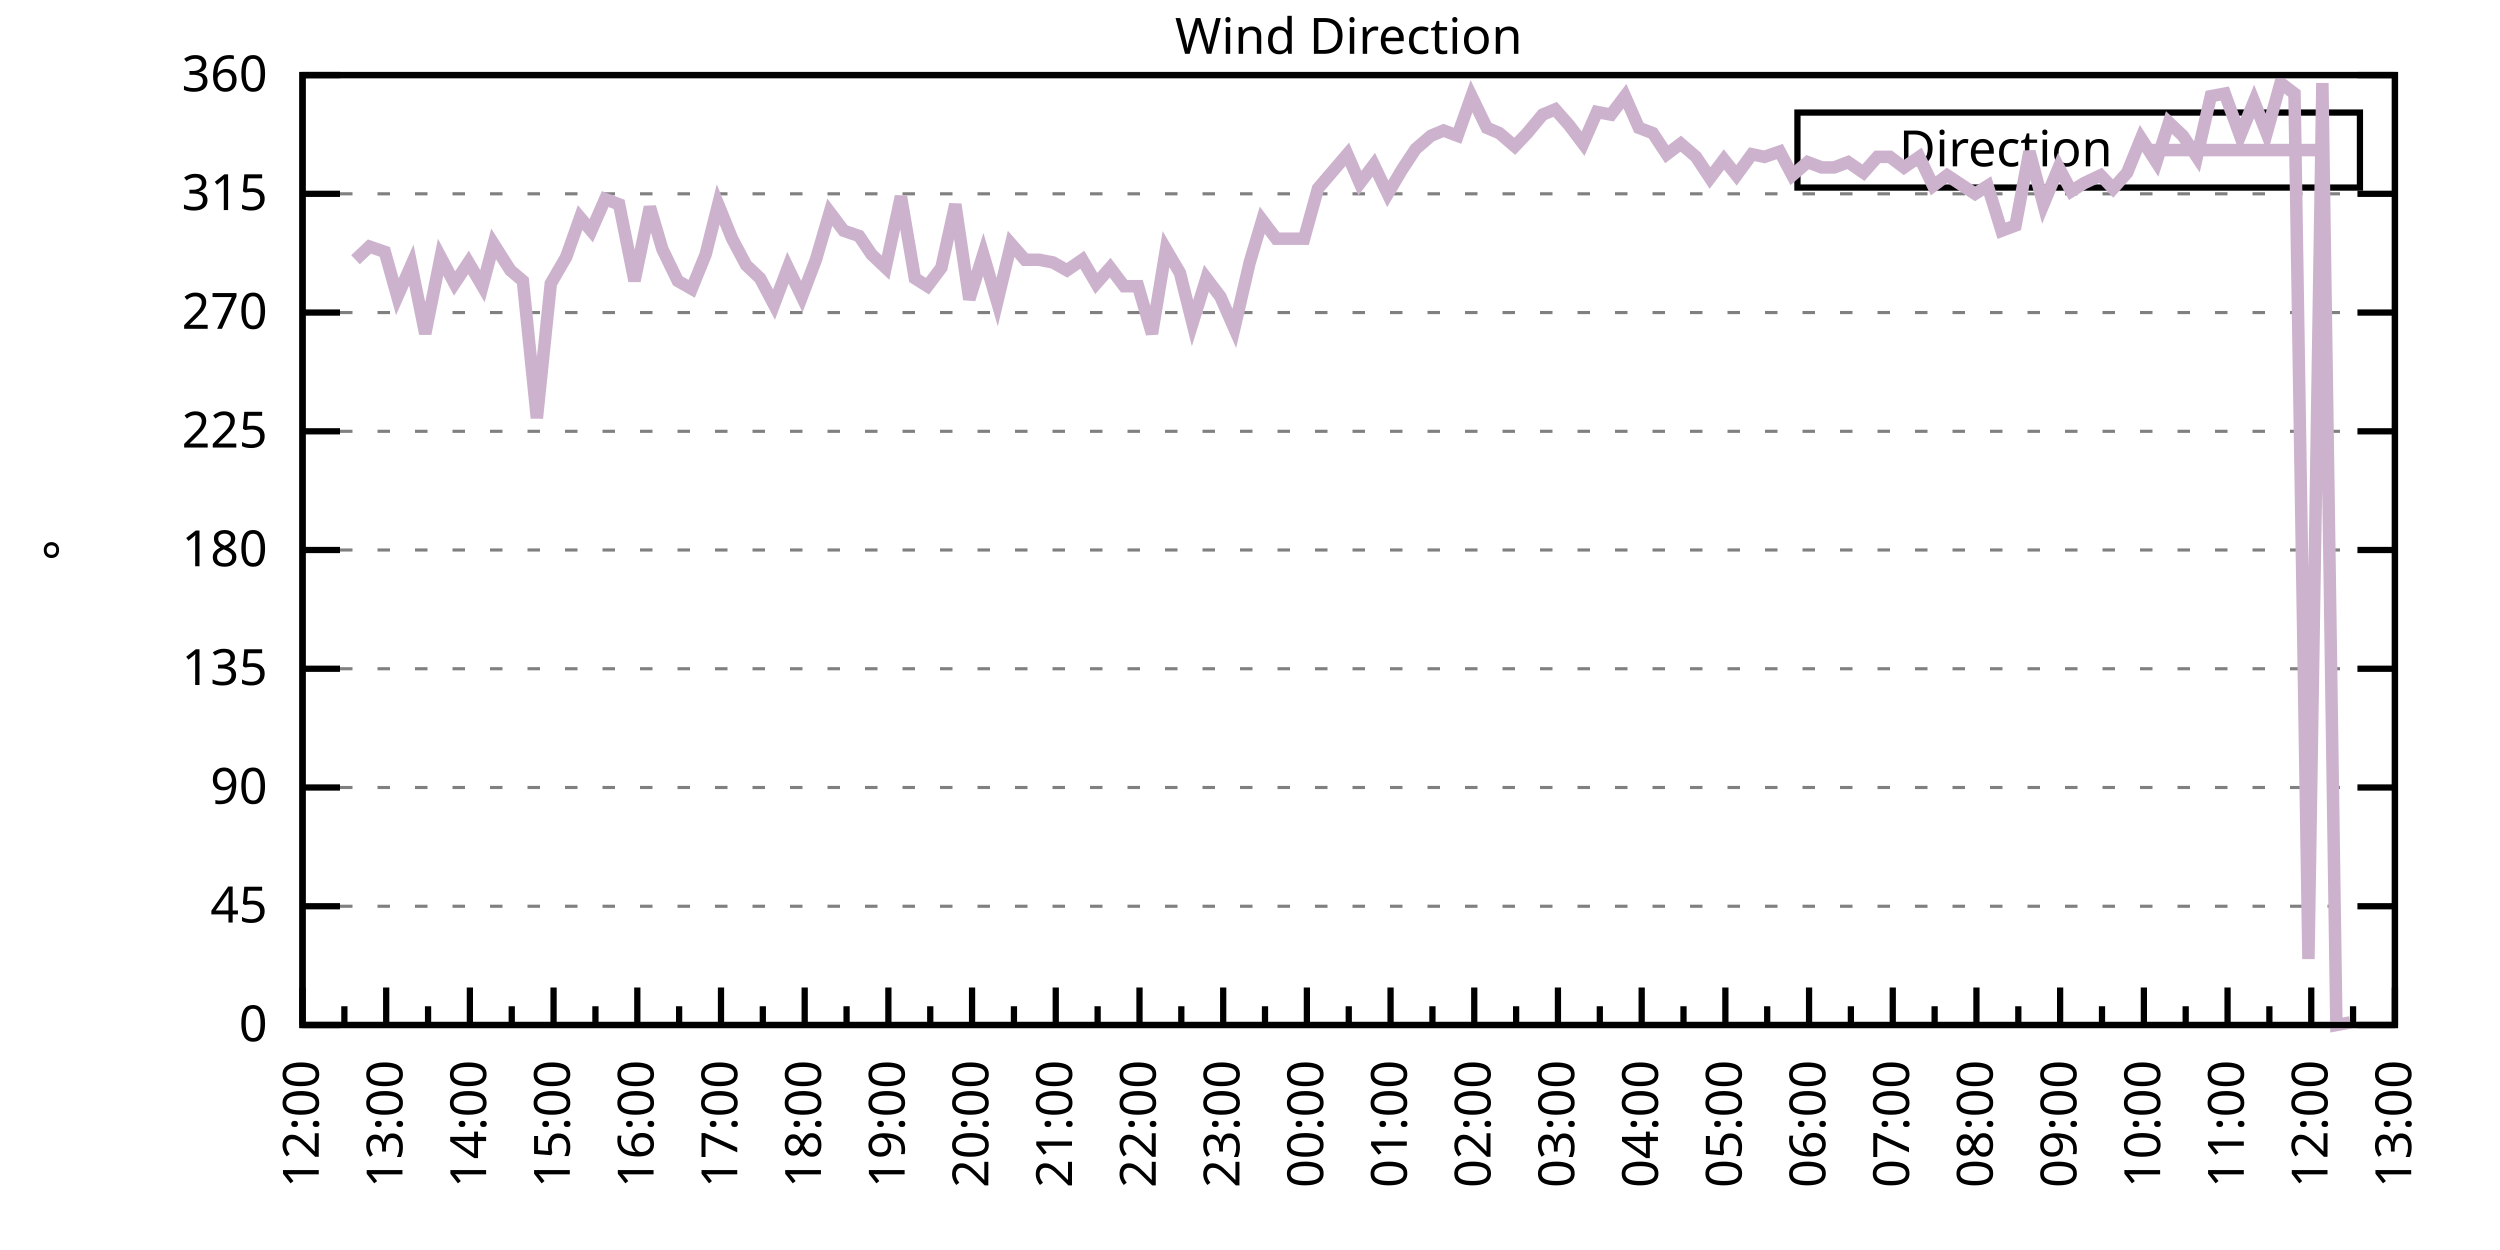
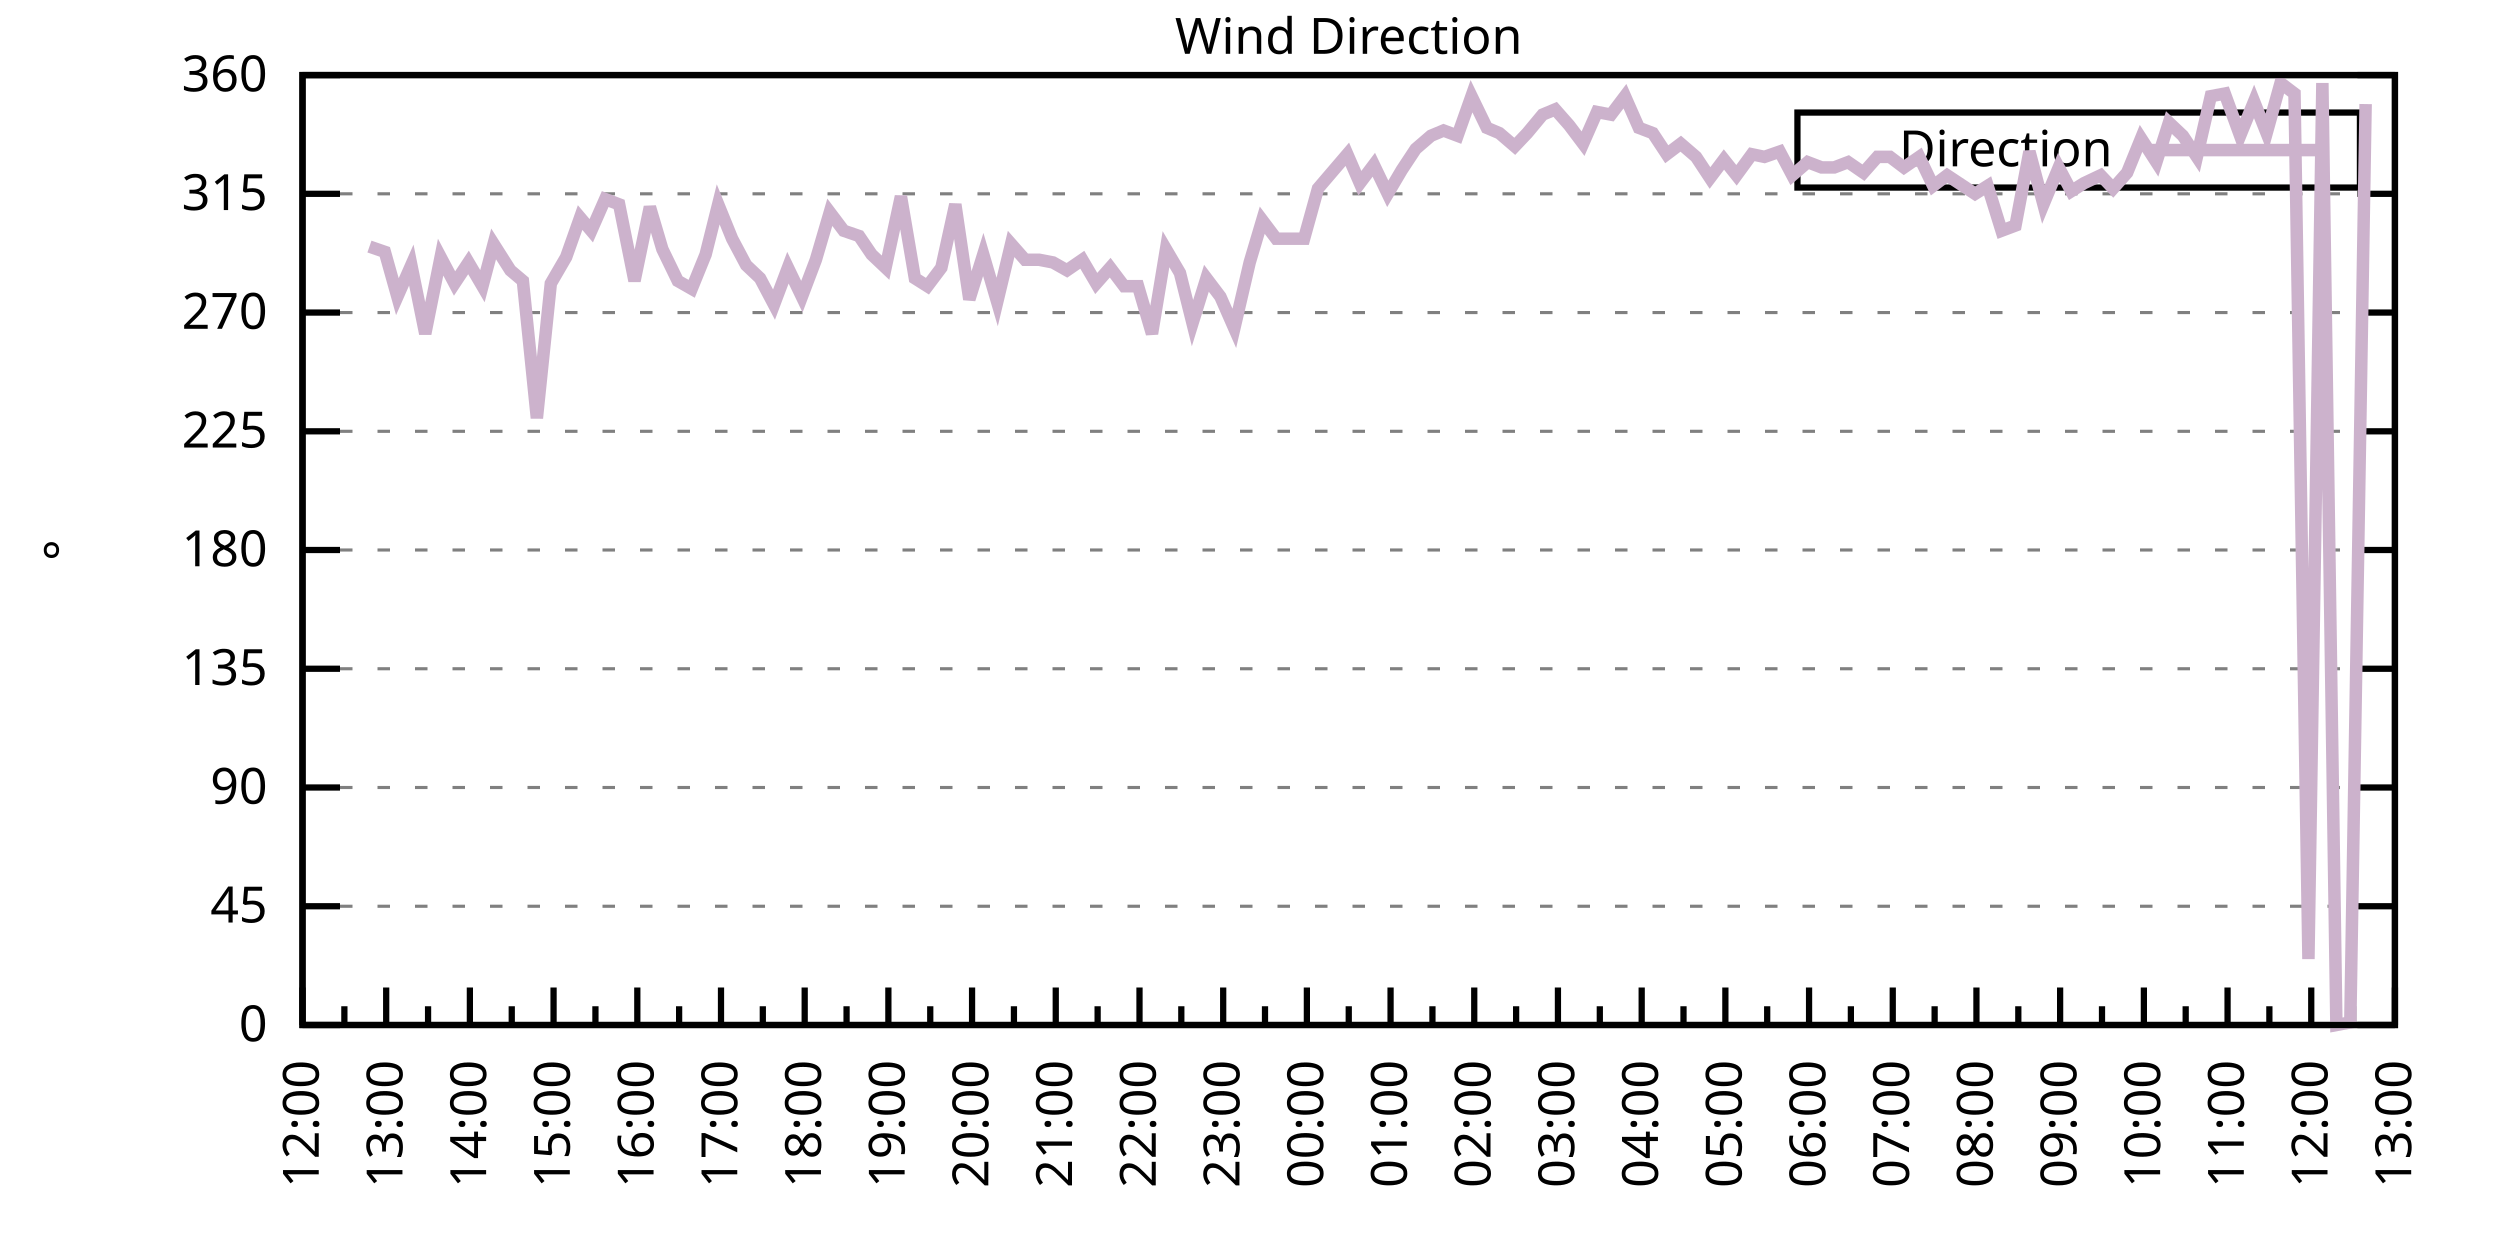
<svg xmlns="http://www.w3.org/2000/svg" xmlns:xlink="http://www.w3.org/1999/xlink" width="400" height="200" viewBox="0 0 400 200">
  <g id="gnuplot_canvas">
    <rect x="0" y="0" width="400" height="200" fill="none" />
    <defs>
      <circle id="gpDot" r="0.5" stroke-width="0.5" stroke="currentColor" />
      <path id="gpPt0" stroke-width="0.333" stroke="currentColor" d="M-1,0 h2 M0,-1 v2" />
      <path id="gpPt1" stroke-width="0.333" stroke="currentColor" d="M-1,-1 L1,1 M1,-1 L-1,1" />
      <path id="gpPt2" stroke-width="0.333" stroke="currentColor" d="M-1,0 L1,0 M0,-1 L0,1 M-1,-1 L1,1 M-1,1 L1,-1" />
      <rect id="gpPt3" stroke-width="0.333" stroke="currentColor" x="-1" y="-1" width="2" height="2" />
      <rect id="gpPt4" stroke-width="0.333" stroke="currentColor" fill="currentColor" x="-1" y="-1" width="2" height="2" />
      <circle id="gpPt5" stroke-width="0.333" stroke="currentColor" cx="0" cy="0" r="1" />
      <use xlink:href="#gpPt5" id="gpPt6" fill="currentColor" stroke="none" />
      <path id="gpPt7" stroke-width="0.333" stroke="currentColor" d="M0,-1.33 L-1.33,0.67 L1.33,0.67 z" />
      <use xlink:href="#gpPt7" id="gpPt8" fill="currentColor" stroke="none" />
      <use xlink:href="#gpPt7" id="gpPt9" stroke="currentColor" transform="rotate(180)" />
      <use xlink:href="#gpPt9" id="gpPt10" fill="currentColor" stroke="none" />
      <use xlink:href="#gpPt3" id="gpPt11" stroke="currentColor" transform="rotate(45)" />
      <use xlink:href="#gpPt11" id="gpPt12" fill="currentColor" stroke="none" />
      <path id="gpPt13" stroke-width="0.333" stroke="currentColor" d="M0,1.330 L1.265,0.411 L0.782,-1.067 L-0.782,-1.076 L-1.265,0.411 z" />
      <use xlink:href="#gpPt13" id="gpPt14" fill="currentColor" stroke="none" />
      <filter id="textbox" filterUnits="objectBoundingBox" x="0" y="0" height="1" width="1">
        <feFlood flood-color="white" flood-opacity="1" result="bgnd" />
        <feComposite in="SourceGraphic" in2="bgnd" operator="atop" />
      </filter>
      <filter id="greybox" filterUnits="objectBoundingBox" x="0" y="0" height="1" width="1">
        <feFlood flood-color="lightgrey" flood-opacity="1" result="grey" />
        <feComposite in="SourceGraphic" in2="grey" operator="atop" />
      </filter>
    </defs>
    <g fill="none" color="white" stroke="currentColor" stroke-width="1.00" stroke-linecap="butt" stroke-linejoin="miter">
</g>
    <g fill="none" color="black" stroke="currentColor" stroke-width="1.00" stroke-linecap="butt" stroke-linejoin="miter">
      <g stroke="none" shape-rendering="crispEdges">
        <polygon fill="rgb(255, 255, 255)" points="48.40,164.00 383.18,164.00 383.18,12.02 48.40,12.02 " />
      </g>
    </g>
    <g fill="none" color="black" stroke="currentColor" stroke-width="1.00" stroke-linecap="butt" stroke-linejoin="miter">
</g>
    <g fill="none" color="black" stroke="black" stroke-width="0.50" stroke-linecap="butt" stroke-linejoin="miter">
</g>
    <g fill="none" color="gray" stroke="currentColor" stroke-width="0.50" stroke-linecap="butt" stroke-linejoin="miter">
      <path stroke="gray" stroke-dasharray="2,4" class="gridline" d="M48.40,164.00 L383.19,164.00  " />
    </g>
    <g fill="none" color="gray" stroke="gray" stroke-width="1.00" stroke-linecap="butt" stroke-linejoin="miter">
</g>
    <g fill="none" color="black" stroke="currentColor" stroke-width="1.00" stroke-linecap="butt" stroke-linejoin="miter">
      <path stroke="black" d="M48.40,164.00 L54.40,164.00 M383.19,164.00 L377.19,164.00  " />
      <g transform="translate(42.80,166.60)" stroke="none" fill="black" font-family="Sans" font-size="8.00" text-anchor="end">
        <text>
          <tspan font-family="Sans"> 0</tspan>
        </text>
      </g>
    </g>
    <g fill="none" color="black" stroke="currentColor" stroke-width="1.00" stroke-linecap="butt" stroke-linejoin="miter">
</g>
    <g fill="none" color="black" stroke="black" stroke-width="0.50" stroke-linecap="butt" stroke-linejoin="miter">
</g>
    <g fill="none" color="gray" stroke="currentColor" stroke-width="0.50" stroke-linecap="butt" stroke-linejoin="miter">
      <path stroke="gray" stroke-dasharray="2,4" class="gridline" d="M48.40,145.00 L383.19,145.00  " />
    </g>
    <g fill="none" color="gray" stroke="gray" stroke-width="1.00" stroke-linecap="butt" stroke-linejoin="miter">
</g>
    <g fill="none" color="black" stroke="currentColor" stroke-width="1.00" stroke-linecap="butt" stroke-linejoin="miter">
      <path stroke="black" d="M48.40,145.00 L54.40,145.00 M383.19,145.00 L377.19,145.00  " />
      <g transform="translate(42.80,147.60)" stroke="none" fill="black" font-family="Sans" font-size="8.00" text-anchor="end">
        <text>
          <tspan font-family="Sans"> 45</tspan>
        </text>
      </g>
    </g>
    <g fill="none" color="black" stroke="currentColor" stroke-width="1.00" stroke-linecap="butt" stroke-linejoin="miter">
</g>
    <g fill="none" color="black" stroke="black" stroke-width="0.50" stroke-linecap="butt" stroke-linejoin="miter">
</g>
    <g fill="none" color="gray" stroke="currentColor" stroke-width="0.50" stroke-linecap="butt" stroke-linejoin="miter">
      <path stroke="gray" stroke-dasharray="2,4" class="gridline" d="M48.40,126.00 L383.19,126.00  " />
    </g>
    <g fill="none" color="gray" stroke="gray" stroke-width="1.00" stroke-linecap="butt" stroke-linejoin="miter">
</g>
    <g fill="none" color="black" stroke="currentColor" stroke-width="1.00" stroke-linecap="butt" stroke-linejoin="miter">
      <path stroke="black" d="M48.40,126.00 L54.40,126.00 M383.19,126.00 L377.19,126.00  " />
      <g transform="translate(42.80,128.60)" stroke="none" fill="black" font-family="Sans" font-size="8.00" text-anchor="end">
        <text>
          <tspan font-family="Sans"> 90</tspan>
        </text>
      </g>
    </g>
    <g fill="none" color="black" stroke="currentColor" stroke-width="1.00" stroke-linecap="butt" stroke-linejoin="miter">
</g>
    <g fill="none" color="black" stroke="black" stroke-width="0.50" stroke-linecap="butt" stroke-linejoin="miter">
</g>
    <g fill="none" color="gray" stroke="currentColor" stroke-width="0.50" stroke-linecap="butt" stroke-linejoin="miter">
      <path stroke="gray" stroke-dasharray="2,4" class="gridline" d="M48.40,107.00 L383.19,107.00  " />
    </g>
    <g fill="none" color="gray" stroke="gray" stroke-width="1.00" stroke-linecap="butt" stroke-linejoin="miter">
</g>
    <g fill="none" color="black" stroke="currentColor" stroke-width="1.00" stroke-linecap="butt" stroke-linejoin="miter">
      <path stroke="black" d="M48.40,107.00 L54.40,107.00 M383.19,107.00 L377.19,107.00  " />
      <g transform="translate(42.80,109.60)" stroke="none" fill="black" font-family="Sans" font-size="8.00" text-anchor="end">
        <text>
          <tspan font-family="Sans"> 135</tspan>
        </text>
      </g>
    </g>
    <g fill="none" color="black" stroke="currentColor" stroke-width="1.00" stroke-linecap="butt" stroke-linejoin="miter">
</g>
    <g fill="none" color="black" stroke="black" stroke-width="0.50" stroke-linecap="butt" stroke-linejoin="miter">
</g>
    <g fill="none" color="gray" stroke="currentColor" stroke-width="0.50" stroke-linecap="butt" stroke-linejoin="miter">
      <path stroke="gray" stroke-dasharray="2,4" class="gridline" d="M48.40,88.00 L383.19,88.00  " />
    </g>
    <g fill="none" color="gray" stroke="gray" stroke-width="1.00" stroke-linecap="butt" stroke-linejoin="miter">
</g>
    <g fill="none" color="black" stroke="currentColor" stroke-width="1.00" stroke-linecap="butt" stroke-linejoin="miter">
      <path stroke="black" d="M48.40,88.00 L54.40,88.00 M383.19,88.00 L377.19,88.00  " />
      <g transform="translate(42.80,90.60)" stroke="none" fill="black" font-family="Sans" font-size="8.00" text-anchor="end">
        <text>
          <tspan font-family="Sans"> 180</tspan>
        </text>
      </g>
    </g>
    <g fill="none" color="black" stroke="currentColor" stroke-width="1.00" stroke-linecap="butt" stroke-linejoin="miter">
</g>
    <g fill="none" color="black" stroke="black" stroke-width="0.50" stroke-linecap="butt" stroke-linejoin="miter">
</g>
    <g fill="none" color="gray" stroke="currentColor" stroke-width="0.50" stroke-linecap="butt" stroke-linejoin="miter">
      <path stroke="gray" stroke-dasharray="2,4" class="gridline" d="M48.40,69.01 L383.19,69.01  " />
    </g>
    <g fill="none" color="gray" stroke="gray" stroke-width="1.00" stroke-linecap="butt" stroke-linejoin="miter">
</g>
    <g fill="none" color="black" stroke="currentColor" stroke-width="1.00" stroke-linecap="butt" stroke-linejoin="miter">
      <path stroke="black" d="M48.40,69.01 L54.40,69.01 M383.19,69.01 L377.19,69.01  " />
      <g transform="translate(42.80,71.61)" stroke="none" fill="black" font-family="Sans" font-size="8.00" text-anchor="end">
        <text>
          <tspan font-family="Sans"> 225</tspan>
        </text>
      </g>
    </g>
    <g fill="none" color="black" stroke="currentColor" stroke-width="1.00" stroke-linecap="butt" stroke-linejoin="miter">
</g>
    <g fill="none" color="black" stroke="black" stroke-width="0.50" stroke-linecap="butt" stroke-linejoin="miter">
</g>
    <g fill="none" color="gray" stroke="currentColor" stroke-width="0.50" stroke-linecap="butt" stroke-linejoin="miter">
      <path stroke="gray" stroke-dasharray="2,4" class="gridline" d="M48.40,50.01 L383.19,50.01  " />
    </g>
    <g fill="none" color="gray" stroke="gray" stroke-width="1.00" stroke-linecap="butt" stroke-linejoin="miter">
</g>
    <g fill="none" color="black" stroke="currentColor" stroke-width="1.00" stroke-linecap="butt" stroke-linejoin="miter">
      <path stroke="black" d="M48.40,50.01 L54.40,50.01 M383.19,50.01 L377.19,50.01  " />
      <g transform="translate(42.80,52.61)" stroke="none" fill="black" font-family="Sans" font-size="8.00" text-anchor="end">
        <text>
          <tspan font-family="Sans"> 270</tspan>
        </text>
      </g>
    </g>
    <g fill="none" color="black" stroke="currentColor" stroke-width="1.00" stroke-linecap="butt" stroke-linejoin="miter">
</g>
    <g fill="none" color="black" stroke="black" stroke-width="0.50" stroke-linecap="butt" stroke-linejoin="miter">
</g>
    <g fill="none" color="gray" stroke="currentColor" stroke-width="0.50" stroke-linecap="butt" stroke-linejoin="miter">
      <path stroke="gray" stroke-dasharray="2,4" class="gridline" d="M48.40,31.01 L383.19,31.01  " />
    </g>
    <g fill="none" color="gray" stroke="gray" stroke-width="1.00" stroke-linecap="butt" stroke-linejoin="miter">
</g>
    <g fill="none" color="black" stroke="currentColor" stroke-width="1.00" stroke-linecap="butt" stroke-linejoin="miter">
      <path stroke="black" d="M48.40,31.01 L54.40,31.01 M383.19,31.01 L377.19,31.01  " />
      <g transform="translate(42.80,33.61)" stroke="none" fill="black" font-family="Sans" font-size="8.00" text-anchor="end">
        <text>
          <tspan font-family="Sans"> 315</tspan>
        </text>
      </g>
    </g>
    <g fill="none" color="black" stroke="currentColor" stroke-width="1.00" stroke-linecap="butt" stroke-linejoin="miter">
</g>
    <g fill="none" color="black" stroke="black" stroke-width="0.50" stroke-linecap="butt" stroke-linejoin="miter">
</g>
    <g fill="none" color="gray" stroke="currentColor" stroke-width="0.50" stroke-linecap="butt" stroke-linejoin="miter">
      <path stroke="gray" stroke-dasharray="2,4" class="gridline" d="M48.40,12.01 L383.19,12.01  " />
    </g>
    <g fill="none" color="gray" stroke="gray" stroke-width="1.00" stroke-linecap="butt" stroke-linejoin="miter">
</g>
    <g fill="none" color="black" stroke="currentColor" stroke-width="1.00" stroke-linecap="butt" stroke-linejoin="miter">
      <path stroke="black" d="M48.40,12.01 L54.40,12.01 M383.19,12.01 L377.19,12.01  " />
      <g transform="translate(42.80,14.61)" stroke="none" fill="black" font-family="Sans" font-size="8.00" text-anchor="end">
        <text>
          <tspan font-family="Sans"> 360</tspan>
        </text>
      </g>
    </g>
    <g fill="none" color="black" stroke="currentColor" stroke-width="1.00" stroke-linecap="butt" stroke-linejoin="miter">
      <path stroke="black" d="M48.40,164.00 L48.40,158.00  " />
      <g transform="translate(51.00,169.60) rotate(270)" stroke="none" fill="black" font-family="Sans" font-size="8.00" text-anchor="end">
        <text>
          <tspan font-family="Sans">12:00</tspan>
        </text>
      </g>
    </g>
    <g fill="none" color="black" stroke="currentColor" stroke-width="1.00" stroke-linecap="butt" stroke-linejoin="miter">
      <path stroke="black" d="M55.10,164.00 L55.10,161.00 M61.79,164.00 L61.79,158.00  " />
      <g transform="translate(64.39,169.60) rotate(270)" stroke="none" fill="black" font-family="Sans" font-size="8.00" text-anchor="end">
        <text>
          <tspan font-family="Sans">13:00</tspan>
        </text>
      </g>
    </g>
    <g fill="none" color="black" stroke="currentColor" stroke-width="1.00" stroke-linecap="butt" stroke-linejoin="miter">
      <path stroke="black" d="M68.49,164.00 L68.49,161.00 M75.18,164.00 L75.18,158.00  " />
      <g transform="translate(77.78,169.60) rotate(270)" stroke="none" fill="black" font-family="Sans" font-size="8.00" text-anchor="end">
        <text>
          <tspan font-family="Sans">14:00</tspan>
        </text>
      </g>
    </g>
    <g fill="none" color="black" stroke="currentColor" stroke-width="1.00" stroke-linecap="butt" stroke-linejoin="miter">
      <path stroke="black" d="M81.88,164.00 L81.88,161.00 M88.57,164.00 L88.57,158.00  " />
      <g transform="translate(91.17,169.60) rotate(270)" stroke="none" fill="black" font-family="Sans" font-size="8.00" text-anchor="end">
        <text>
          <tspan font-family="Sans">15:00</tspan>
        </text>
      </g>
    </g>
    <g fill="none" color="black" stroke="currentColor" stroke-width="1.00" stroke-linecap="butt" stroke-linejoin="miter">
      <path stroke="black" d="M95.27,164.00 L95.27,161.00 M101.97,164.00 L101.97,158.00  " />
      <g transform="translate(104.57,169.60) rotate(270)" stroke="none" fill="black" font-family="Sans" font-size="8.00" text-anchor="end">
        <text>
          <tspan font-family="Sans">16:00</tspan>
        </text>
      </g>
    </g>
    <g fill="none" color="black" stroke="currentColor" stroke-width="1.00" stroke-linecap="butt" stroke-linejoin="miter">
      <path stroke="black" d="M108.66,164.00 L108.66,161.00 M115.36,164.00 L115.36,158.00  " />
      <g transform="translate(117.96,169.60) rotate(270)" stroke="none" fill="black" font-family="Sans" font-size="8.00" text-anchor="end">
        <text>
          <tspan font-family="Sans">17:00</tspan>
        </text>
      </g>
    </g>
    <g fill="none" color="black" stroke="currentColor" stroke-width="1.00" stroke-linecap="butt" stroke-linejoin="miter">
      <path stroke="black" d="M122.05,164.00 L122.05,161.00 M128.75,164.00 L128.75,158.00  " />
      <g transform="translate(131.35,169.60) rotate(270)" stroke="none" fill="black" font-family="Sans" font-size="8.00" text-anchor="end">
        <text>
          <tspan font-family="Sans">18:00</tspan>
        </text>
      </g>
    </g>
    <g fill="none" color="black" stroke="currentColor" stroke-width="1.00" stroke-linecap="butt" stroke-linejoin="miter">
      <path stroke="black" d="M135.45,164.00 L135.45,161.00 M142.14,164.00 L142.14,158.00  " />
      <g transform="translate(144.74,169.60) rotate(270)" stroke="none" fill="black" font-family="Sans" font-size="8.00" text-anchor="end">
        <text>
          <tspan font-family="Sans">19:00</tspan>
        </text>
      </g>
    </g>
    <g fill="none" color="black" stroke="currentColor" stroke-width="1.00" stroke-linecap="butt" stroke-linejoin="miter">
      <path stroke="black" d="M148.84,164.00 L148.84,161.00 M155.53,164.00 L155.53,158.00  " />
      <g transform="translate(158.13,169.60) rotate(270)" stroke="none" fill="black" font-family="Sans" font-size="8.00" text-anchor="end">
        <text>
          <tspan font-family="Sans">20:00</tspan>
        </text>
      </g>
    </g>
    <g fill="none" color="black" stroke="currentColor" stroke-width="1.00" stroke-linecap="butt" stroke-linejoin="miter">
      <path stroke="black" d="M162.23,164.00 L162.23,161.00 M168.92,164.00 L168.92,158.00  " />
      <g transform="translate(171.52,169.60) rotate(270)" stroke="none" fill="black" font-family="Sans" font-size="8.00" text-anchor="end">
        <text>
          <tspan font-family="Sans">21:00</tspan>
        </text>
      </g>
    </g>
    <g fill="none" color="black" stroke="currentColor" stroke-width="1.00" stroke-linecap="butt" stroke-linejoin="miter">
      <path stroke="black" d="M175.62,164.00 L175.62,161.00 M182.32,164.00 L182.32,158.00  " />
      <g transform="translate(184.92,169.60) rotate(270)" stroke="none" fill="black" font-family="Sans" font-size="8.00" text-anchor="end">
        <text>
          <tspan font-family="Sans">22:00</tspan>
        </text>
      </g>
    </g>
    <g fill="none" color="black" stroke="currentColor" stroke-width="1.00" stroke-linecap="butt" stroke-linejoin="miter">
      <path stroke="black" d="M189.01,164.00 L189.01,161.00 M195.71,164.00 L195.71,158.00  " />
      <g transform="translate(198.31,169.60) rotate(270)" stroke="none" fill="black" font-family="Sans" font-size="8.00" text-anchor="end">
        <text>
          <tspan font-family="Sans">23:00</tspan>
        </text>
      </g>
    </g>
    <g fill="none" color="black" stroke="currentColor" stroke-width="1.00" stroke-linecap="butt" stroke-linejoin="miter">
      <path stroke="black" d="M202.40,164.00 L202.40,161.00 M209.10,164.00 L209.10,158.00  " />
      <g transform="translate(211.70,169.60) rotate(270)" stroke="none" fill="black" font-family="Sans" font-size="8.00" text-anchor="end">
        <text>
          <tspan font-family="Sans">00:00</tspan>
        </text>
      </g>
    </g>
    <g fill="none" color="black" stroke="currentColor" stroke-width="1.00" stroke-linecap="butt" stroke-linejoin="miter">
      <path stroke="black" d="M215.80,164.00 L215.80,161.00 M222.49,164.00 L222.49,158.00  " />
      <g transform="translate(225.09,169.60) rotate(270)" stroke="none" fill="black" font-family="Sans" font-size="8.00" text-anchor="end">
        <text>
          <tspan font-family="Sans">01:00</tspan>
        </text>
      </g>
    </g>
    <g fill="none" color="black" stroke="currentColor" stroke-width="1.00" stroke-linecap="butt" stroke-linejoin="miter">
      <path stroke="black" d="M229.19,164.00 L229.19,161.00 M235.88,164.00 L235.88,158.00  " />
      <g transform="translate(238.48,169.60) rotate(270)" stroke="none" fill="black" font-family="Sans" font-size="8.00" text-anchor="end">
        <text>
          <tspan font-family="Sans">02:00</tspan>
        </text>
      </g>
    </g>
    <g fill="none" color="black" stroke="currentColor" stroke-width="1.00" stroke-linecap="butt" stroke-linejoin="miter">
      <path stroke="black" d="M242.58,164.00 L242.58,161.00 M249.27,164.00 L249.27,158.00  " />
      <g transform="translate(251.87,169.60) rotate(270)" stroke="none" fill="black" font-family="Sans" font-size="8.00" text-anchor="end">
        <text>
          <tspan font-family="Sans">03:00</tspan>
        </text>
      </g>
    </g>
    <g fill="none" color="black" stroke="currentColor" stroke-width="1.00" stroke-linecap="butt" stroke-linejoin="miter">
      <path stroke="black" d="M255.97,164.00 L255.97,161.00 M262.67,164.00 L262.67,158.00  " />
      <g transform="translate(265.27,169.60) rotate(270)" stroke="none" fill="black" font-family="Sans" font-size="8.00" text-anchor="end">
        <text>
          <tspan font-family="Sans">04:00</tspan>
        </text>
      </g>
    </g>
    <g fill="none" color="black" stroke="currentColor" stroke-width="1.00" stroke-linecap="butt" stroke-linejoin="miter">
      <path stroke="black" d="M269.36,164.00 L269.36,161.00 M276.06,164.00 L276.06,158.00  " />
      <g transform="translate(278.66,169.60) rotate(270)" stroke="none" fill="black" font-family="Sans" font-size="8.00" text-anchor="end">
        <text>
          <tspan font-family="Sans">05:00</tspan>
        </text>
      </g>
    </g>
    <g fill="none" color="black" stroke="currentColor" stroke-width="1.00" stroke-linecap="butt" stroke-linejoin="miter">
      <path stroke="black" d="M282.75,164.00 L282.75,161.00 M289.45,164.00 L289.45,158.00  " />
      <g transform="translate(292.05,169.60) rotate(270)" stroke="none" fill="black" font-family="Sans" font-size="8.00" text-anchor="end">
        <text>
          <tspan font-family="Sans">06:00</tspan>
        </text>
      </g>
    </g>
    <g fill="none" color="black" stroke="currentColor" stroke-width="1.00" stroke-linecap="butt" stroke-linejoin="miter">
      <path stroke="black" d="M296.14,164.00 L296.14,161.00 M302.84,164.00 L302.84,158.00  " />
      <g transform="translate(305.44,169.60) rotate(270)" stroke="none" fill="black" font-family="Sans" font-size="8.00" text-anchor="end">
        <text>
          <tspan font-family="Sans">07:00</tspan>
        </text>
      </g>
    </g>
    <g fill="none" color="black" stroke="currentColor" stroke-width="1.00" stroke-linecap="butt" stroke-linejoin="miter">
      <path stroke="black" d="M309.54,164.00 L309.54,161.00 M316.23,164.00 L316.23,158.00  " />
      <g transform="translate(318.83,169.60) rotate(270)" stroke="none" fill="black" font-family="Sans" font-size="8.00" text-anchor="end">
        <text>
          <tspan font-family="Sans">08:00</tspan>
        </text>
      </g>
    </g>
    <g fill="none" color="black" stroke="currentColor" stroke-width="1.00" stroke-linecap="butt" stroke-linejoin="miter">
      <path stroke="black" d="M322.93,164.00 L322.93,161.00 M329.62,164.00 L329.62,158.00  " />
      <g transform="translate(332.22,169.60) rotate(270)" stroke="none" fill="black" font-family="Sans" font-size="8.00" text-anchor="end">
        <text>
          <tspan font-family="Sans">09:00</tspan>
        </text>
      </g>
    </g>
    <g fill="none" color="black" stroke="currentColor" stroke-width="1.00" stroke-linecap="butt" stroke-linejoin="miter">
      <path stroke="black" d="M336.32,164.00 L336.32,161.00 M343.02,164.00 L343.02,158.00  " />
      <g transform="translate(345.62,169.60) rotate(270)" stroke="none" fill="black" font-family="Sans" font-size="8.00" text-anchor="end">
        <text>
          <tspan font-family="Sans">10:00</tspan>
        </text>
      </g>
    </g>
    <g fill="none" color="black" stroke="currentColor" stroke-width="1.00" stroke-linecap="butt" stroke-linejoin="miter">
      <path stroke="black" d="M349.71,164.00 L349.71,161.00 M356.41,164.00 L356.41,158.00  " />
      <g transform="translate(359.01,169.60) rotate(270)" stroke="none" fill="black" font-family="Sans" font-size="8.00" text-anchor="end">
        <text>
          <tspan font-family="Sans">11:00</tspan>
        </text>
      </g>
    </g>
    <g fill="none" color="black" stroke="currentColor" stroke-width="1.00" stroke-linecap="butt" stroke-linejoin="miter">
      <path stroke="black" d="M363.10,164.00 L363.10,161.00 M369.80,164.00 L369.80,158.00  " />
      <g transform="translate(372.40,169.60) rotate(270)" stroke="none" fill="black" font-family="Sans" font-size="8.00" text-anchor="end">
        <text>
          <tspan font-family="Sans">12:00</tspan>
        </text>
      </g>
    </g>
    <g fill="none" color="black" stroke="currentColor" stroke-width="1.00" stroke-linecap="butt" stroke-linejoin="miter">
      <path stroke="black" d="M376.49,164.00 L376.49,161.00 M383.19,164.00 L383.19,158.00  " />
      <g transform="translate(385.79,169.60) rotate(270)" stroke="none" fill="black" font-family="Sans" font-size="8.00" text-anchor="end">
        <text>
          <tspan font-family="Sans">13:00</tspan>
        </text>
      </g>
    </g>
    <g fill="none" color="black" stroke="currentColor" stroke-width="1.00" stroke-linecap="butt" stroke-linejoin="miter">
</g>
    <g fill="none" color="black" stroke="currentColor" stroke-width="1.00" stroke-linecap="butt" stroke-linejoin="miter">
      <path stroke="black" d="M48.40,12.01 L48.40,164.00 L383.19,164.00 L383.19,12.01 L48.40,12.01 Z  " />
    </g>
    <g fill="none" color="black" stroke="currentColor" stroke-width="1.00" stroke-linecap="butt" stroke-linejoin="miter">
      <g transform="translate(12.80,88.01) rotate(270)" stroke="none" fill="black" font-family="Sans" font-size="8.00" text-anchor="middle">
        <text>
          <tspan font-family="Sans">°</tspan>
        </text>
      </g>
    </g>
    <g fill="none" color="black" stroke="currentColor" stroke-width="1.00" stroke-linecap="butt" stroke-linejoin="miter">
</g>
    <g fill="none" color="black" stroke="currentColor" stroke-width="1.00" stroke-linecap="butt" stroke-linejoin="miter">
      <path stroke="black" d="M287.59,30.01 L287.59,18.01 L377.59,18.01 L377.59,30.01 L287.59,30.01 Z  " />
    </g>
    <g id="Wind_direction_plot_1">
      <g fill="none" color="white" stroke="black" stroke-width="2.00" stroke-linecap="butt" stroke-linejoin="miter">
</g>
      <g fill="none" color="black" stroke="currentColor" stroke-width="2.00" stroke-linecap="butt" stroke-linejoin="miter">
        <g transform="translate(337.99,26.61)" stroke="none" fill="black" font-family="Sans" font-size="8.00" text-anchor="end">
          <text>
            <tspan font-family="Sans">Direction</tspan>
          </text>
        </g>
      </g>
      <g fill="none" color="black" stroke="currentColor" stroke-width="2.00" stroke-linecap="butt" stroke-linejoin="miter">
-         <path stroke="rgb(204, 178, 204)" d="M343.59,24.01 L371.99,24.01 M56.88,41.56 L59.11,39.45 L61.57,40.30 L63.58,47.47 L65.81,42.41 L68.04,53.39   L70.50,41.14 L72.73,45.36 L74.96,41.99 L77.19,45.79 L78.98,39.03 L81.66,43.25 L83.66,44.94 L85.90,66.90   L88.13,45.36 L90.58,41.14 L92.82,34.81 L94.60,36.92 L96.83,31.85 L99.06,32.70 L101.52,44.94 L103.98,33.12   L105.98,39.87 L108.44,44.94 L110.67,46.21 L112.90,40.72 L114.91,32.70 L117.14,38.19 L119.38,42.41 L121.61,44.52   L123.84,48.74 L126.07,42.83 L128.30,47.47 L130.54,41.56 L132.77,33.96 L135.00,36.92 L137.45,37.76 L139.46,40.72   L141.69,42.83 L144.15,31.43 L146.38,44.52 L148.39,45.79 L150.62,42.83 L152.85,32.70 L155.09,47.90 L157.32,40.72   L159.55,48.32 L161.78,39.03 L164.01,41.56 L166.25,41.56 L168.48,41.99 L170.71,43.25 L173.17,41.56 L175.40,45.36   L177.63,42.83 L179.86,45.79 L182.09,45.79 L184.32,53.39 L186.56,39.87 L188.79,43.67 L190.80,51.70 L193.03,44.52   L195.26,47.47 L197.49,52.54 L199.95,41.99 L201.96,35.23 L204.19,38.19 L206.64,38.19 L208.65,38.19 L210.88,30.16   L215.57,24.68 L217.58,29.32 L219.81,26.36 L222.04,31.01 L224.28,27.21 L226.51,23.83 L228.96,21.72 L230.97,20.88   L233.20,21.72 L235.44,15.39 L237.89,20.45 L239.90,21.30 L242.36,23.41 L244.36,21.30 L246.82,18.34 L248.83,17.50   L251.06,20.03 L253.29,22.99 L255.52,17.92 L257.76,18.34 L259.99,15.39 L262.22,20.45 L264.45,21.30 L266.68,24.68   L268.92,22.99 L271.37,25.10 L273.60,28.48 L275.83,25.52 L277.84,28.05 L280.30,24.68 L282.31,25.10 L284.76,24.25   L286.77,28.05 L289.23,25.94 L291.46,26.79 L293.47,26.79 L295.70,25.94 L298.15,27.63 L300.39,25.10 L302.39,25.10   L304.63,26.79 L307.08,25.10 L309.31,29.74 L311.54,28.05 L316.01,31.01 L318.02,29.74 L320.25,36.92 L322.48,36.08   L324.71,24.25 L326.95,32.70 L329.40,26.79 L331.41,30.59 L333.42,29.32 L336.10,28.05 L338.10,30.16 L340.34,27.63   L342.57,22.14 L345.02,25.94 L347.03,19.61 L349.26,21.72 L351.50,25.10 L353.73,15.39 L355.96,14.97 L358.42,21.72   L360.65,16.23 L362.66,21.30 L364.89,13.28 L367.12,14.97 L369.35,153.45 L371.58,13.28 L373.82,164.00 L376.05,163.58    " />
+         <path stroke="rgb(204, 178, 204)" d="M343.59,24.01 L371.99,24.01 M59.11,39.45 L61.57,40.30 L63.58,47.47 L65.81,42.41 L68.04,53.39 L70.50,41.14   L72.73,45.36 L74.96,41.99 L77.19,45.79 L78.98,39.03 L81.66,43.25 L83.66,44.94 L85.90,66.90 L88.13,45.36   L90.58,41.14 L92.82,34.81 L94.60,36.92 L96.83,31.85 L99.06,32.70 L101.52,44.94 L103.98,33.12 L105.98,39.87   L108.44,44.94 L110.67,46.21 L112.90,40.72 L114.91,32.70 L117.14,38.19 L119.38,42.41 L121.61,44.52 L123.84,48.74   L126.07,42.83 L128.30,47.47 L130.54,41.56 L132.77,33.96 L135.00,36.92 L137.45,37.76 L139.46,40.72 L141.69,42.83   L144.15,31.43 L146.38,44.52 L148.39,45.79 L150.62,42.83 L152.85,32.70 L155.09,47.90 L157.32,40.72 L159.55,48.32   L161.78,39.03 L164.01,41.56 L166.25,41.56 L168.48,41.99 L170.71,43.25 L173.17,41.56 L175.40,45.36 L177.63,42.83   L179.86,45.79 L182.09,45.79 L184.32,53.39 L186.56,39.87 L188.79,43.67 L190.80,51.70 L193.03,44.52 L195.26,47.47   L197.49,52.54 L199.95,41.99 L201.96,35.23 L204.19,38.19 L206.64,38.19 L208.65,38.19 L210.88,30.16 L215.57,24.68   L217.58,29.32 L219.81,26.36 L222.04,31.01 L224.28,27.21 L226.51,23.83 L228.96,21.72 L230.97,20.88 L233.20,21.72   L235.44,15.39 L237.89,20.45 L239.90,21.30 L242.36,23.41 L244.36,21.30 L246.82,18.34 L248.83,17.50 L251.06,20.03   L253.29,22.99 L255.52,17.92 L257.76,18.34 L259.99,15.39 L262.22,20.45 L264.45,21.30 L266.68,24.68 L268.92,22.99   L271.37,25.10 L273.60,28.48 L275.83,25.52 L277.84,28.05 L280.30,24.68 L282.31,25.10 L284.76,24.25 L286.77,28.05   L289.23,25.94 L291.46,26.79 L293.47,26.79 L295.70,25.94 L298.15,27.63 L300.39,25.10 L302.39,25.10 L304.63,26.79   L307.08,25.10 L309.31,29.74 L311.54,28.05 L316.01,31.01 L318.02,29.74 L320.25,36.92 L322.48,36.08 L324.71,24.25   L326.95,32.70 L329.40,26.79 L331.41,30.59 L333.42,29.32 L336.10,28.05 L338.10,30.16 L340.34,27.63 L342.57,22.14   L345.02,25.94 L347.03,19.61 L349.26,21.72 L351.50,25.10 L353.73,15.39 L355.96,14.97 L358.42,21.72 L360.65,16.23   L362.66,21.30 L364.89,13.28 L367.12,14.97 L369.35,153.45 L371.58,13.28 L373.82,164.00 L376.05,163.58 L378.50,16.65    " />
      </g>
    </g>
    <g fill="none" color="black" stroke="currentColor" stroke-width="2.00" stroke-linecap="butt" stroke-linejoin="miter">
</g>
    <g fill="none" color="black" stroke="black" stroke-width="1.00" stroke-linecap="butt" stroke-linejoin="miter">
</g>
    <g fill="none" color="black" stroke="currentColor" stroke-width="1.00" stroke-linecap="butt" stroke-linejoin="miter">
      <path stroke="black" d="M48.40,12.01 L48.40,164.00 L383.19,164.00 L383.19,12.01 L48.40,12.01 Z  " />
    </g>
    <g fill="none" color="black" stroke="currentColor" stroke-width="1.00" stroke-linecap="butt" stroke-linejoin="miter">
      <g transform="translate(215.79,8.61)" stroke="none" fill="black" font-family="Sans" font-size="8.00" text-anchor="middle">
        <text>
          <tspan font-family="Sans">Wind Direction</tspan>
        </text>
      </g>
    </g>
    <g fill="none" color="black" stroke="currentColor" stroke-width="1.00" stroke-linecap="butt" stroke-linejoin="miter">
</g>
  </g>
</svg>
